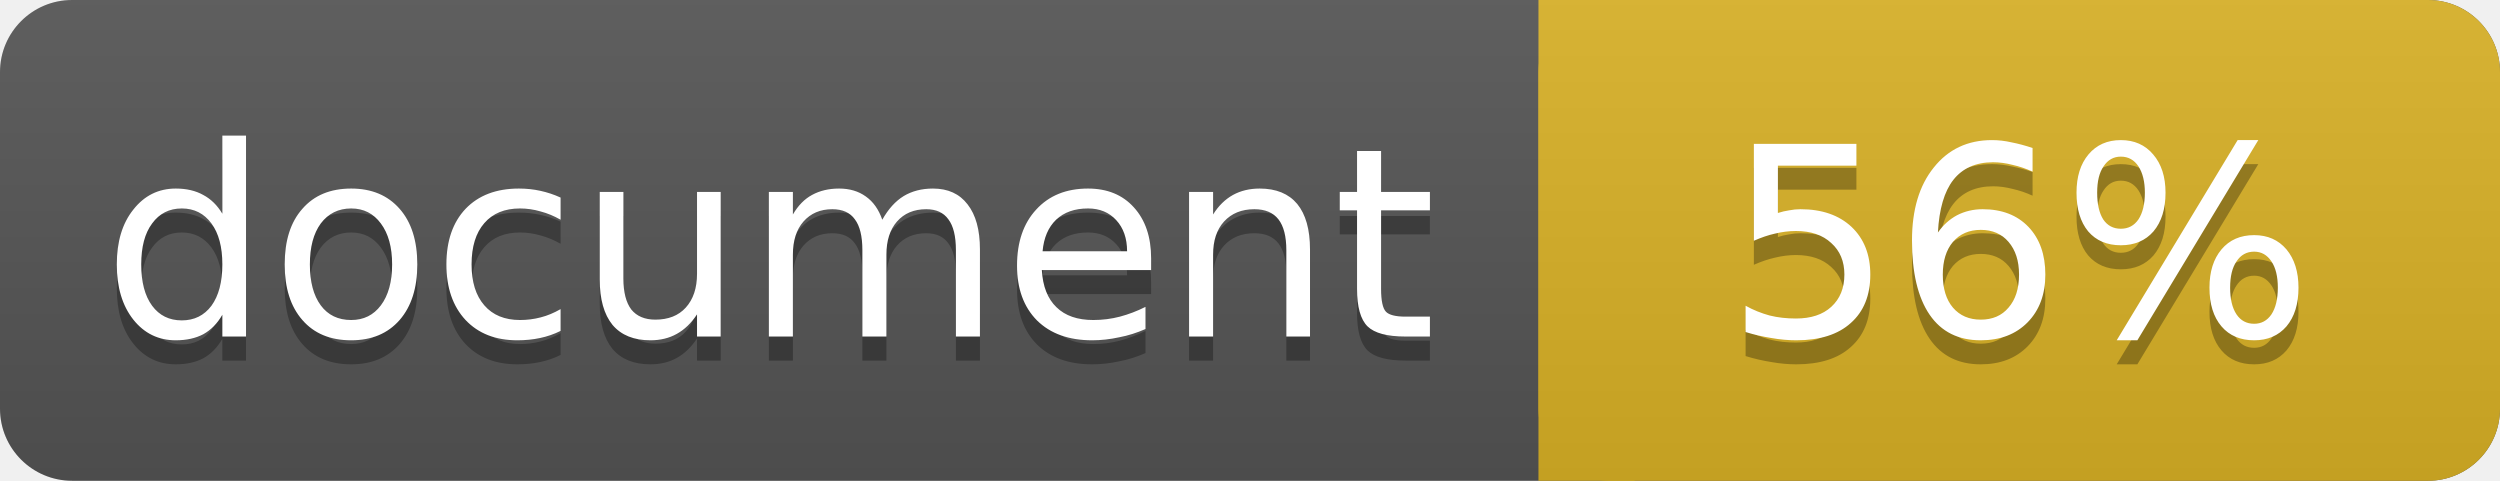
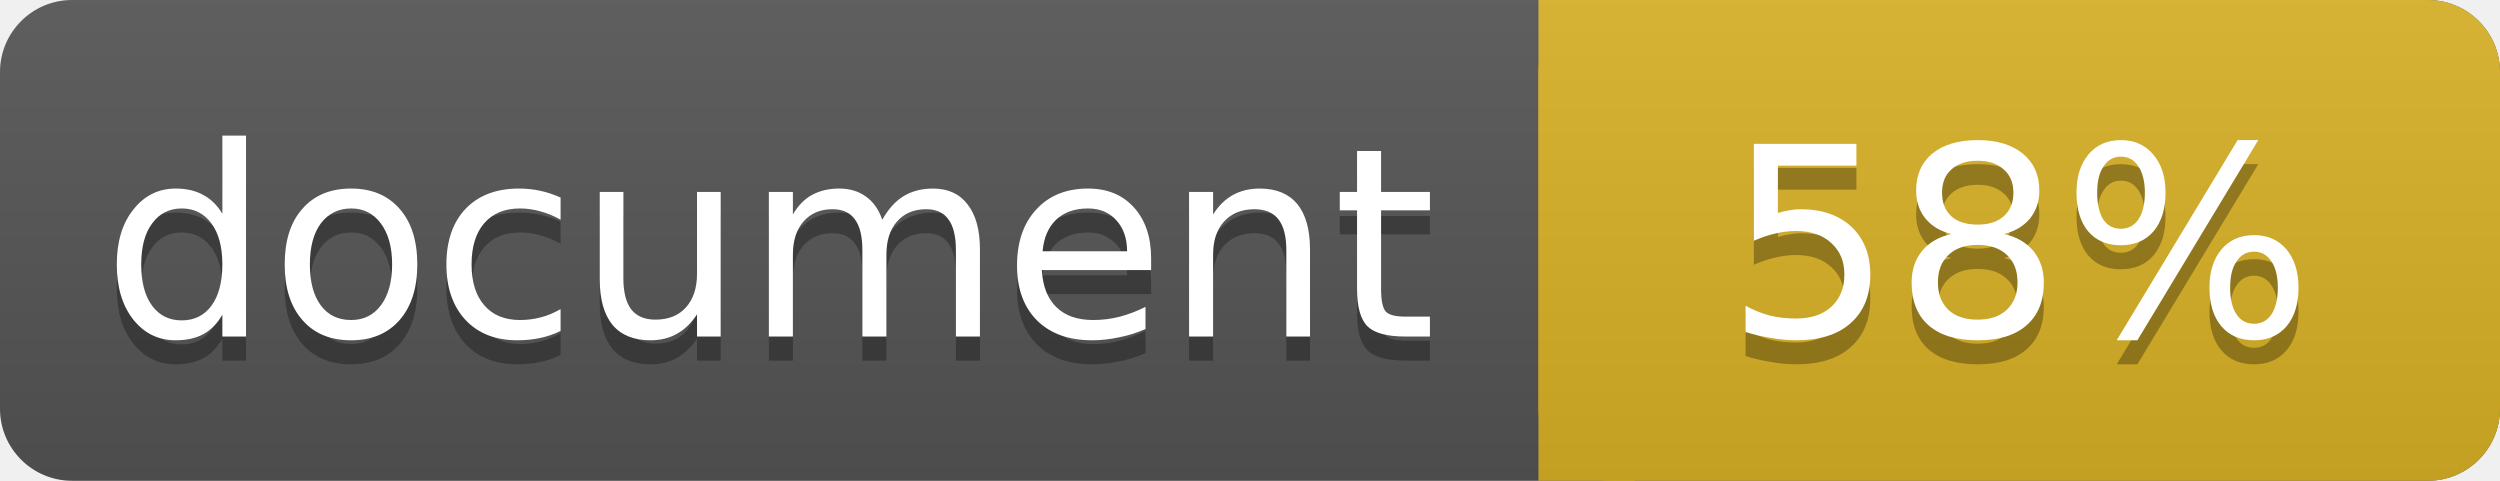
<svg xmlns="http://www.w3.org/2000/svg" width="104" height="20">
  <linearGradient id="a" x2="0" y2="100%">
    <stop offset="0" stop-color="#bbb" stop-opacity=".1" />
    <stop offset="1" stop-opacity=".1" />
  </linearGradient>
  <rect rx="3" width="104" height="20" fill="#555" />
  <rect rx="3" x="64" width="40" height="20" fill="#dab226" />
  <path fill="#dab226" d="M64 0h4v20h-4z" />
  <rect rx="3" width="104" height="20" fill="url(#a)" />
  <g fill="#fff" text-anchor="middle" font-family="DejaVu Sans,Verdana,Geneva,sans-serif" font-size="11">
    <text x="32" y="15" fill="#010101" fill-opacity=".3">document</text>
    <text x="32" y="14">document</text>
-     <text x="84" y="15" fill="#010101" fill-opacity=".3">56%</text>
-     <text x="84" y="14">56%</text>
+     <text x="84" y="15" fill="#010101" fill-opacity=".3">58%</text>
+     <text x="84" y="14">58%</text>
  </g>
</svg>
